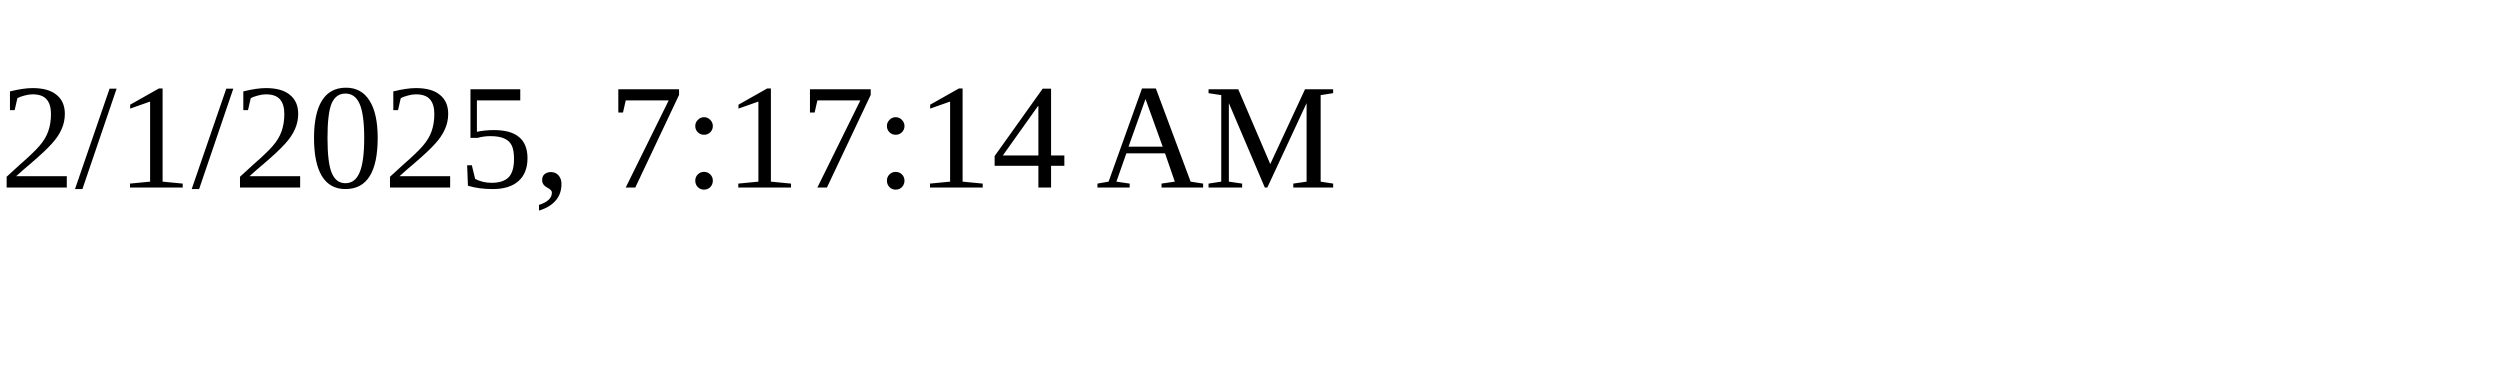
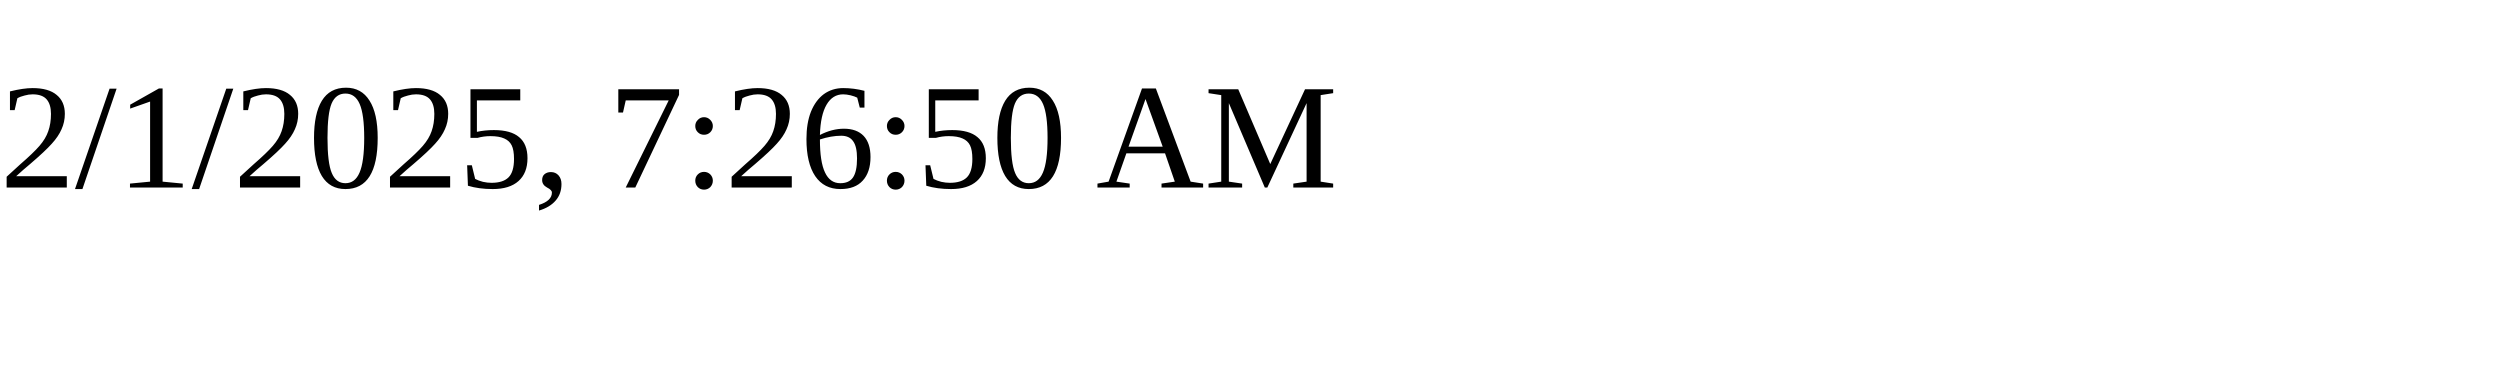
<svg xmlns="http://www.w3.org/2000/svg" height="30" width="200">
-   <text x="0" y="15">2/1/2025, 7:17:14 AM</text>
+   <text x="0" y="15">2/1/2025, 7:26:50 AM</text>
</svg>
